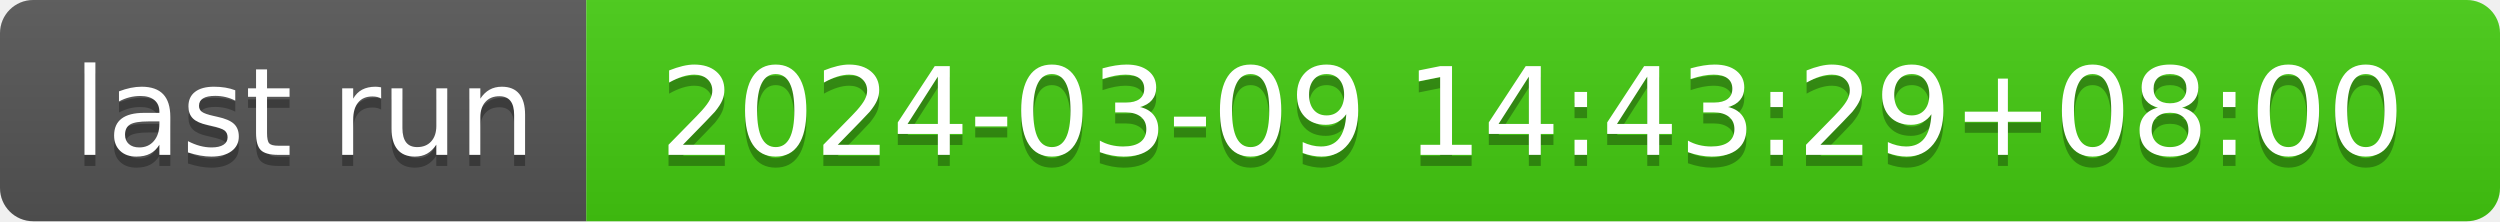
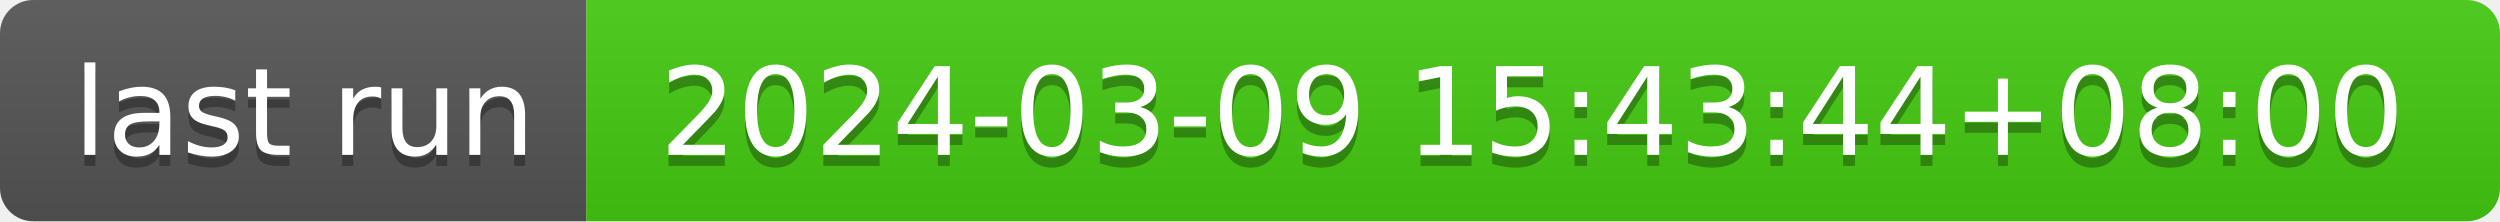
- <svg xmlns="http://www.w3.org/2000/svg" width="226" height="20" role="img" aria-label="last run: 2024-03-09 14:43:29+08:00">
+ <svg xmlns="http://www.w3.org/2000/svg" width="226" height="20" role="img" aria-label="last run: 2024-03-09 15:43:44+08:00">
  <linearGradient id="s" x2="0" y2="100%">
    <stop offset="0" stop-color="#bbb" stop-opacity=".1" />
    <stop offset="1" stop-opacity=".1" />
  </linearGradient>
  <clipPath id="r">
    <rect width="226" height="20" rx="3" fill="#fff" />
  </clipPath>
  <g clip-path="url(#r)">
    <rect width="53" height="20" fill="#555" />
    <rect x="53" width="173" height="20" fill="#4c1" />
    <rect width="226" height="20" fill="url(#s)" />
  </g>
  <g fill="#fff" text-anchor="middle" font-family="Verdana,Geneva,DejaVu Sans,sans-serif" text-rendering="geometricPrecision" font-size="110">
    <text aria-hidden="true" x="275" y="150" fill="#010101" fill-opacity=".3" transform="scale(.1)" textLength="430">last run</text>
    <text x="275" y="140" transform="scale(.1)" fill="#fff" textLength="430">last run</text>
-     <text aria-hidden="true" x="1385" y="150" fill="#010101" fill-opacity=".3" transform="scale(.1)" textLength="1630">2024-03-09 14:43:29+08:00</text>
-     <text x="1385" y="140" transform="scale(.1)" fill="#fff" textLength="1630">2024-03-09 14:43:29+08:00</text>
+     <text aria-hidden="true" x="1385" y="150" fill="#010101" fill-opacity=".3" transform="scale(.1)" textLength="1630">2024-03-09 15:43:44+08:00</text>
+     <text x="1385" y="140" transform="scale(.1)" fill="#fff" textLength="1630">2024-03-09 15:43:44+08:00</text>
  </g>
</svg>
